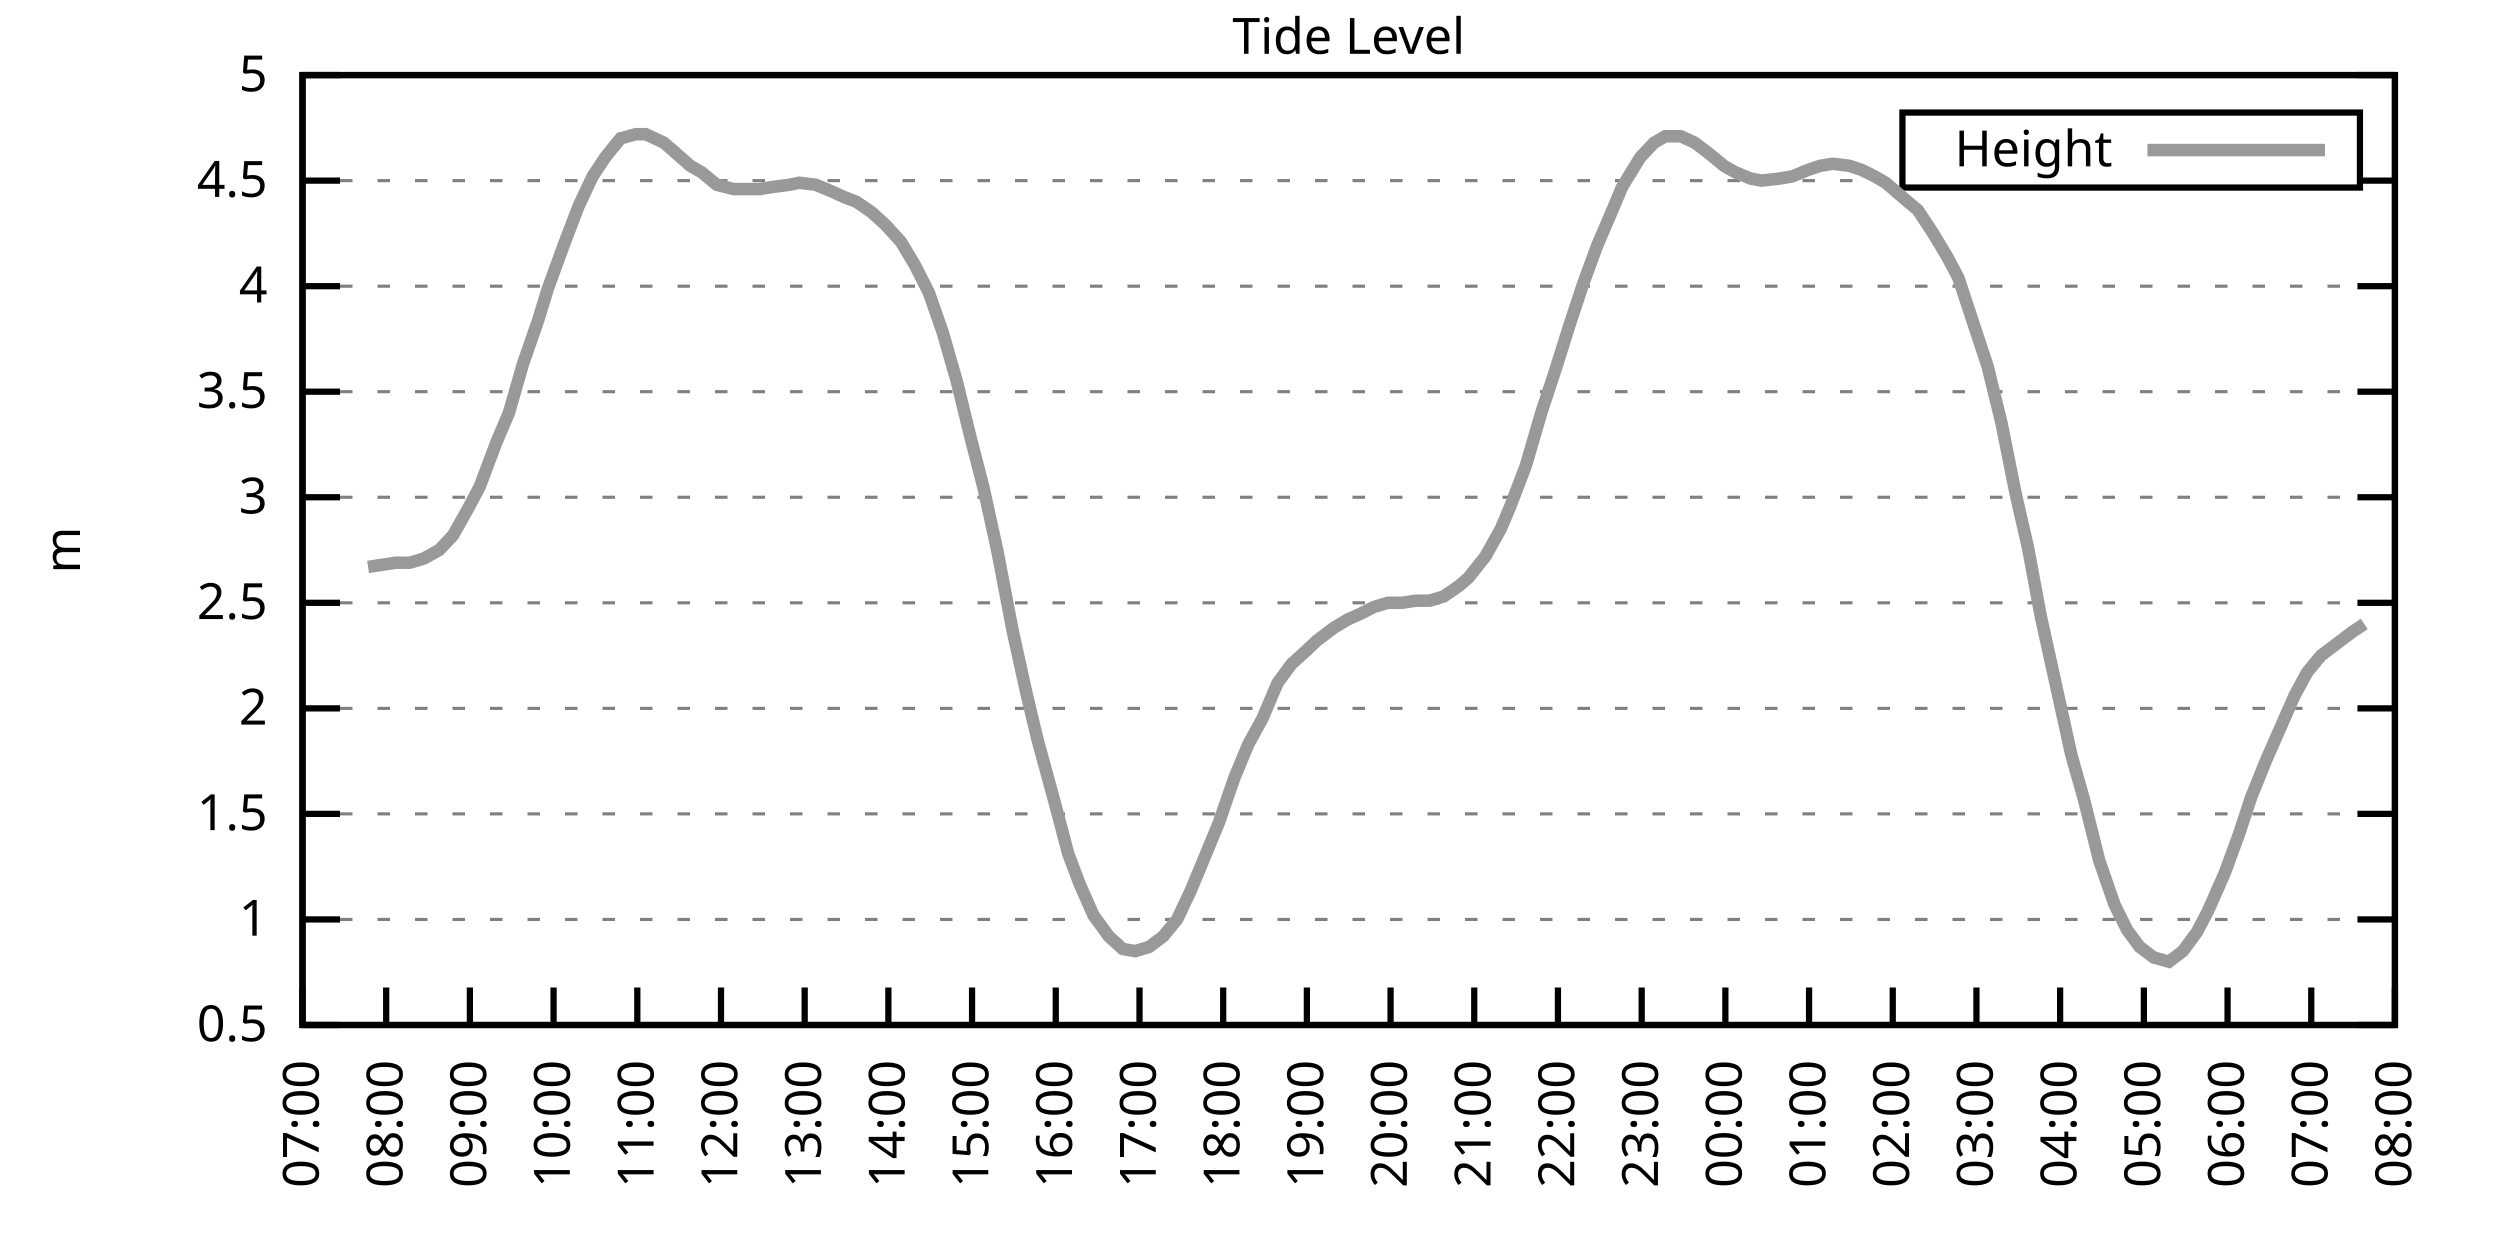
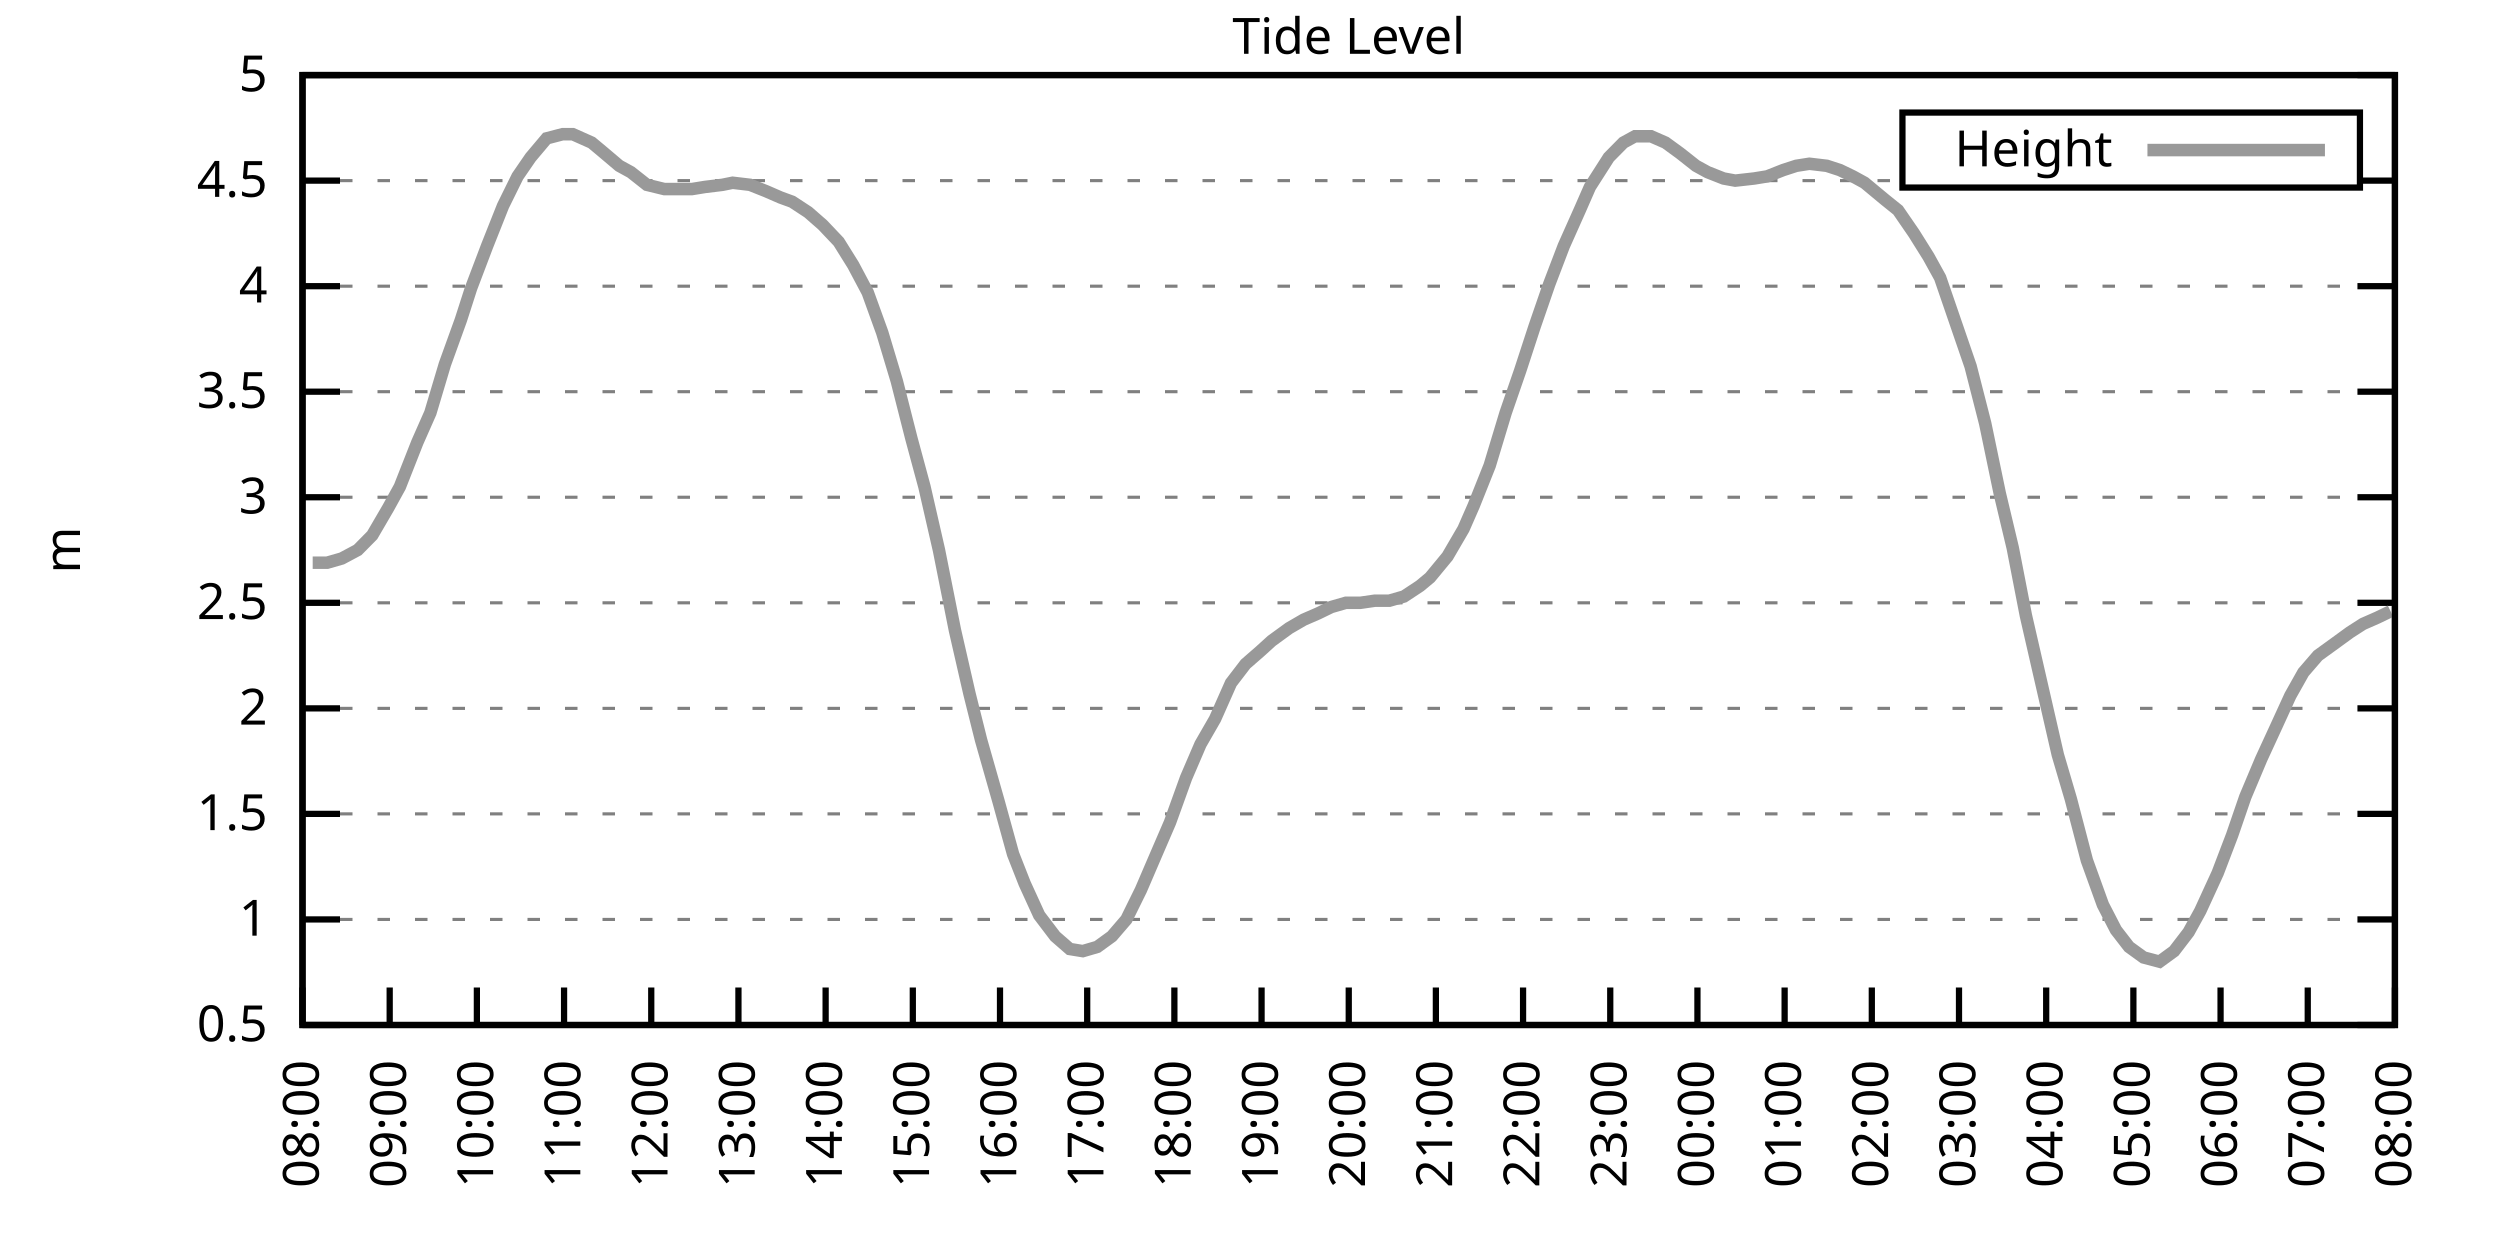
<svg xmlns="http://www.w3.org/2000/svg" xmlns:xlink="http://www.w3.org/1999/xlink" width="400" height="200" viewBox="0 0 400 200">
  <g id="gnuplot_canvas">
    <rect x="0" y="0" width="400" height="200" fill="none" />
    <defs>
      <circle id="gpDot" r="0.5" stroke-width="0.5" stroke="currentColor" />
      <path id="gpPt0" stroke-width="0.333" stroke="currentColor" d="M-1,0 h2 M0,-1 v2" />
      <path id="gpPt1" stroke-width="0.333" stroke="currentColor" d="M-1,-1 L1,1 M1,-1 L-1,1" />
      <path id="gpPt2" stroke-width="0.333" stroke="currentColor" d="M-1,0 L1,0 M0,-1 L0,1 M-1,-1 L1,1 M-1,1 L1,-1" />
      <rect id="gpPt3" stroke-width="0.333" stroke="currentColor" x="-1" y="-1" width="2" height="2" />
      <rect id="gpPt4" stroke-width="0.333" stroke="currentColor" fill="currentColor" x="-1" y="-1" width="2" height="2" />
      <circle id="gpPt5" stroke-width="0.333" stroke="currentColor" cx="0" cy="0" r="1" />
      <use xlink:href="#gpPt5" id="gpPt6" fill="currentColor" stroke="none" />
      <path id="gpPt7" stroke-width="0.333" stroke="currentColor" d="M0,-1.33 L-1.33,0.67 L1.33,0.67 z" />
      <use xlink:href="#gpPt7" id="gpPt8" fill="currentColor" stroke="none" />
      <use xlink:href="#gpPt7" id="gpPt9" stroke="currentColor" transform="rotate(180)" />
      <use xlink:href="#gpPt9" id="gpPt10" fill="currentColor" stroke="none" />
      <use xlink:href="#gpPt3" id="gpPt11" stroke="currentColor" transform="rotate(45)" />
      <use xlink:href="#gpPt11" id="gpPt12" fill="currentColor" stroke="none" />
      <path id="gpPt13" stroke-width="0.333" stroke="currentColor" d="M0,1.330 L1.265,0.411 L0.782,-1.067 L-0.782,-1.076 L-1.265,0.411 z" />
      <use xlink:href="#gpPt13" id="gpPt14" fill="currentColor" stroke="none" />
      <filter id="textbox" filterUnits="objectBoundingBox" x="0" y="0" height="1" width="1">
        <feFlood flood-color="white" flood-opacity="1" result="bgnd" />
        <feComposite in="SourceGraphic" in2="bgnd" operator="atop" />
      </filter>
      <filter id="greybox" filterUnits="objectBoundingBox" x="0" y="0" height="1" width="1">
        <feFlood flood-color="lightgrey" flood-opacity="1" result="grey" />
        <feComposite in="SourceGraphic" in2="grey" operator="atop" />
      </filter>
    </defs>
    <g fill="none" color="white" stroke="currentColor" stroke-width="1.00" stroke-linecap="butt" stroke-linejoin="miter">
</g>
    <g fill="none" color="black" stroke="currentColor" stroke-width="1.00" stroke-linecap="butt" stroke-linejoin="miter">
      <g stroke="none" shape-rendering="crispEdges">
        <polygon fill="rgb(255, 255, 255)" points="48.40,164.00 383.18,164.00 383.18,12.02 48.40,12.02 " />
      </g>
    </g>
    <g fill="none" color="black" stroke="currentColor" stroke-width="1.00" stroke-linecap="butt" stroke-linejoin="miter">
</g>
    <g fill="none" color="black" stroke="black" stroke-width="0.50" stroke-linecap="butt" stroke-linejoin="miter">
</g>
    <g fill="none" color="gray" stroke="currentColor" stroke-width="0.50" stroke-linecap="butt" stroke-linejoin="miter">
      <path stroke="gray" stroke-dasharray="2,4" class="gridline" d="M48.40,164.00 L383.19,164.00  " />
    </g>
    <g fill="none" color="gray" stroke="gray" stroke-width="1.00" stroke-linecap="butt" stroke-linejoin="miter">
</g>
    <g fill="none" color="black" stroke="currentColor" stroke-width="1.00" stroke-linecap="butt" stroke-linejoin="miter">
      <path stroke="black" d="M48.40,164.00 L54.40,164.00 M383.19,164.00 L377.19,164.00  " />
      <g transform="translate(42.80,166.60)" stroke="none" fill="black" font-family="Sans" font-size="8.00" text-anchor="end">
        <text>
          <tspan font-family="Sans"> 0.5</tspan>
        </text>
      </g>
    </g>
    <g fill="none" color="black" stroke="currentColor" stroke-width="1.00" stroke-linecap="butt" stroke-linejoin="miter">
</g>
    <g fill="none" color="black" stroke="black" stroke-width="0.50" stroke-linecap="butt" stroke-linejoin="miter">
</g>
    <g fill="none" color="gray" stroke="currentColor" stroke-width="0.50" stroke-linecap="butt" stroke-linejoin="miter">
      <path stroke="gray" stroke-dasharray="2,4" class="gridline" d="M48.40,147.11 L383.19,147.11  " />
    </g>
    <g fill="none" color="gray" stroke="gray" stroke-width="1.00" stroke-linecap="butt" stroke-linejoin="miter">
</g>
    <g fill="none" color="black" stroke="currentColor" stroke-width="1.00" stroke-linecap="butt" stroke-linejoin="miter">
      <path stroke="black" d="M48.40,147.11 L54.40,147.11 M383.19,147.11 L377.19,147.11  " />
      <g transform="translate(42.80,149.71)" stroke="none" fill="black" font-family="Sans" font-size="8.00" text-anchor="end">
        <text>
          <tspan font-family="Sans"> 1</tspan>
        </text>
      </g>
    </g>
    <g fill="none" color="black" stroke="currentColor" stroke-width="1.00" stroke-linecap="butt" stroke-linejoin="miter">
</g>
    <g fill="none" color="black" stroke="black" stroke-width="0.50" stroke-linecap="butt" stroke-linejoin="miter">
</g>
    <g fill="none" color="gray" stroke="currentColor" stroke-width="0.50" stroke-linecap="butt" stroke-linejoin="miter">
      <path stroke="gray" stroke-dasharray="2,4" class="gridline" d="M48.40,130.22 L383.19,130.22  " />
    </g>
    <g fill="none" color="gray" stroke="gray" stroke-width="1.00" stroke-linecap="butt" stroke-linejoin="miter">
</g>
    <g fill="none" color="black" stroke="currentColor" stroke-width="1.00" stroke-linecap="butt" stroke-linejoin="miter">
      <path stroke="black" d="M48.40,130.22 L54.40,130.22 M383.19,130.22 L377.19,130.22  " />
      <g transform="translate(42.80,132.82)" stroke="none" fill="black" font-family="Sans" font-size="8.00" text-anchor="end">
        <text>
          <tspan font-family="Sans"> 1.5</tspan>
        </text>
      </g>
    </g>
    <g fill="none" color="black" stroke="currentColor" stroke-width="1.00" stroke-linecap="butt" stroke-linejoin="miter">
</g>
    <g fill="none" color="black" stroke="black" stroke-width="0.50" stroke-linecap="butt" stroke-linejoin="miter">
</g>
    <g fill="none" color="gray" stroke="currentColor" stroke-width="0.50" stroke-linecap="butt" stroke-linejoin="miter">
      <path stroke="gray" stroke-dasharray="2,4" class="gridline" d="M48.40,113.34 L383.19,113.34  " />
    </g>
    <g fill="none" color="gray" stroke="gray" stroke-width="1.00" stroke-linecap="butt" stroke-linejoin="miter">
</g>
    <g fill="none" color="black" stroke="currentColor" stroke-width="1.00" stroke-linecap="butt" stroke-linejoin="miter">
      <path stroke="black" d="M48.40,113.34 L54.40,113.34 M383.19,113.34 L377.19,113.34  " />
      <g transform="translate(42.80,115.94)" stroke="none" fill="black" font-family="Sans" font-size="8.00" text-anchor="end">
        <text>
          <tspan font-family="Sans"> 2</tspan>
        </text>
      </g>
    </g>
    <g fill="none" color="black" stroke="currentColor" stroke-width="1.00" stroke-linecap="butt" stroke-linejoin="miter">
</g>
    <g fill="none" color="black" stroke="black" stroke-width="0.50" stroke-linecap="butt" stroke-linejoin="miter">
</g>
    <g fill="none" color="gray" stroke="currentColor" stroke-width="0.50" stroke-linecap="butt" stroke-linejoin="miter">
      <path stroke="gray" stroke-dasharray="2,4" class="gridline" d="M48.40,96.45 L383.19,96.45  " />
    </g>
    <g fill="none" color="gray" stroke="gray" stroke-width="1.00" stroke-linecap="butt" stroke-linejoin="miter">
</g>
    <g fill="none" color="black" stroke="currentColor" stroke-width="1.00" stroke-linecap="butt" stroke-linejoin="miter">
      <path stroke="black" d="M48.40,96.45 L54.40,96.45 M383.19,96.45 L377.19,96.45  " />
      <g transform="translate(42.80,99.05)" stroke="none" fill="black" font-family="Sans" font-size="8.00" text-anchor="end">
        <text>
          <tspan font-family="Sans"> 2.5</tspan>
        </text>
      </g>
    </g>
    <g fill="none" color="black" stroke="currentColor" stroke-width="1.00" stroke-linecap="butt" stroke-linejoin="miter">
</g>
    <g fill="none" color="black" stroke="black" stroke-width="0.50" stroke-linecap="butt" stroke-linejoin="miter">
</g>
    <g fill="none" color="gray" stroke="currentColor" stroke-width="0.50" stroke-linecap="butt" stroke-linejoin="miter">
      <path stroke="gray" stroke-dasharray="2,4" class="gridline" d="M48.40,79.56 L383.19,79.56  " />
    </g>
    <g fill="none" color="gray" stroke="gray" stroke-width="1.00" stroke-linecap="butt" stroke-linejoin="miter">
</g>
    <g fill="none" color="black" stroke="currentColor" stroke-width="1.00" stroke-linecap="butt" stroke-linejoin="miter">
      <path stroke="black" d="M48.40,79.56 L54.40,79.56 M383.19,79.56 L377.19,79.56  " />
      <g transform="translate(42.80,82.16)" stroke="none" fill="black" font-family="Sans" font-size="8.00" text-anchor="end">
        <text>
          <tspan font-family="Sans"> 3</tspan>
        </text>
      </g>
    </g>
    <g fill="none" color="black" stroke="currentColor" stroke-width="1.00" stroke-linecap="butt" stroke-linejoin="miter">
</g>
    <g fill="none" color="black" stroke="black" stroke-width="0.50" stroke-linecap="butt" stroke-linejoin="miter">
</g>
    <g fill="none" color="gray" stroke="currentColor" stroke-width="0.50" stroke-linecap="butt" stroke-linejoin="miter">
      <path stroke="gray" stroke-dasharray="2,4" class="gridline" d="M48.40,62.67 L383.19,62.67  " />
    </g>
    <g fill="none" color="gray" stroke="gray" stroke-width="1.00" stroke-linecap="butt" stroke-linejoin="miter">
</g>
    <g fill="none" color="black" stroke="currentColor" stroke-width="1.00" stroke-linecap="butt" stroke-linejoin="miter">
      <path stroke="black" d="M48.40,62.67 L54.40,62.67 M383.19,62.67 L377.19,62.67  " />
      <g transform="translate(42.80,65.27)" stroke="none" fill="black" font-family="Sans" font-size="8.00" text-anchor="end">
        <text>
          <tspan font-family="Sans"> 3.5</tspan>
        </text>
      </g>
    </g>
    <g fill="none" color="black" stroke="currentColor" stroke-width="1.00" stroke-linecap="butt" stroke-linejoin="miter">
</g>
    <g fill="none" color="black" stroke="black" stroke-width="0.50" stroke-linecap="butt" stroke-linejoin="miter">
</g>
    <g fill="none" color="gray" stroke="currentColor" stroke-width="0.50" stroke-linecap="butt" stroke-linejoin="miter">
      <path stroke="gray" stroke-dasharray="2,4" class="gridline" d="M48.40,45.79 L383.19,45.79  " />
    </g>
    <g fill="none" color="gray" stroke="gray" stroke-width="1.00" stroke-linecap="butt" stroke-linejoin="miter">
</g>
    <g fill="none" color="black" stroke="currentColor" stroke-width="1.00" stroke-linecap="butt" stroke-linejoin="miter">
      <path stroke="black" d="M48.40,45.79 L54.40,45.79 M383.19,45.79 L377.19,45.79  " />
      <g transform="translate(42.80,48.39)" stroke="none" fill="black" font-family="Sans" font-size="8.00" text-anchor="end">
        <text>
          <tspan font-family="Sans"> 4</tspan>
        </text>
      </g>
    </g>
    <g fill="none" color="black" stroke="currentColor" stroke-width="1.00" stroke-linecap="butt" stroke-linejoin="miter">
</g>
    <g fill="none" color="black" stroke="black" stroke-width="0.50" stroke-linecap="butt" stroke-linejoin="miter">
</g>
    <g fill="none" color="gray" stroke="currentColor" stroke-width="0.50" stroke-linecap="butt" stroke-linejoin="miter">
      <path stroke="gray" stroke-dasharray="2,4" class="gridline" d="M48.40,28.90 L304.39,28.90 M377.59,28.90 L383.19,28.90  " />
    </g>
    <g fill="none" color="gray" stroke="gray" stroke-width="1.00" stroke-linecap="butt" stroke-linejoin="miter">
</g>
    <g fill="none" color="black" stroke="currentColor" stroke-width="1.00" stroke-linecap="butt" stroke-linejoin="miter">
      <path stroke="black" d="M48.40,28.90 L54.40,28.90 M383.19,28.90 L377.19,28.90  " />
      <g transform="translate(42.80,31.50)" stroke="none" fill="black" font-family="Sans" font-size="8.00" text-anchor="end">
        <text>
          <tspan font-family="Sans"> 4.5</tspan>
        </text>
      </g>
    </g>
    <g fill="none" color="black" stroke="currentColor" stroke-width="1.00" stroke-linecap="butt" stroke-linejoin="miter">
</g>
    <g fill="none" color="black" stroke="black" stroke-width="0.50" stroke-linecap="butt" stroke-linejoin="miter">
</g>
    <g fill="none" color="gray" stroke="currentColor" stroke-width="0.50" stroke-linecap="butt" stroke-linejoin="miter">
      <path stroke="gray" stroke-dasharray="2,4" class="gridline" d="M48.40,12.01 L383.19,12.01  " />
    </g>
    <g fill="none" color="gray" stroke="gray" stroke-width="1.00" stroke-linecap="butt" stroke-linejoin="miter">
</g>
    <g fill="none" color="black" stroke="currentColor" stroke-width="1.00" stroke-linecap="butt" stroke-linejoin="miter">
      <path stroke="black" d="M48.40,12.01 L54.40,12.01 M383.19,12.01 L377.19,12.01  " />
      <g transform="translate(42.80,14.61)" stroke="none" fill="black" font-family="Sans" font-size="8.00" text-anchor="end">
        <text>
          <tspan font-family="Sans"> 5</tspan>
        </text>
      </g>
    </g>
    <g fill="none" color="black" stroke="currentColor" stroke-width="1.00" stroke-linecap="butt" stroke-linejoin="miter">
      <path stroke="black" d="M48.40,164.00 L48.40,158.00  " />
      <g transform="translate(51.00,169.60) rotate(270.00)" stroke="none" fill="black" font-family="Sans" font-size="8.00" text-anchor="end">
        <text>
-           <tspan font-family="Sans">07:00</tspan>
-         </text>
-       </g>
-     </g>
-     <g fill="none" color="black" stroke="currentColor" stroke-width="1.00" stroke-linecap="butt" stroke-linejoin="miter">
-       <path stroke="black" d="M61.79,164.00 L61.79,158.00  " />
-       <g transform="translate(64.39,169.60) rotate(270.00)" stroke="none" fill="black" font-family="Sans" font-size="8.00" text-anchor="end">
-         <text>
          <tspan font-family="Sans">08:00</tspan>
        </text>
      </g>
    </g>
    <g fill="none" color="black" stroke="currentColor" stroke-width="1.00" stroke-linecap="butt" stroke-linejoin="miter">
-       <path stroke="black" d="M75.18,164.00 L75.18,158.00  " />
-       <g transform="translate(77.78,169.60) rotate(270.00)" stroke="none" fill="black" font-family="Sans" font-size="8.00" text-anchor="end">
+       <path stroke="black" d="M62.35,164.00 L62.35,158.00  " />
+       <g transform="translate(64.95,169.60) rotate(270.00)" stroke="none" fill="black" font-family="Sans" font-size="8.00" text-anchor="end">
        <text>
          <tspan font-family="Sans">09:00</tspan>
        </text>
      </g>
    </g>
    <g fill="none" color="black" stroke="currentColor" stroke-width="1.00" stroke-linecap="butt" stroke-linejoin="miter">
-       <path stroke="black" d="M88.57,164.00 L88.57,158.00  " />
-       <g transform="translate(91.17,169.60) rotate(270.00)" stroke="none" fill="black" font-family="Sans" font-size="8.00" text-anchor="end">
+       <path stroke="black" d="M76.30,164.00 L76.30,158.00  " />
+       <g transform="translate(78.90,169.60) rotate(270.00)" stroke="none" fill="black" font-family="Sans" font-size="8.00" text-anchor="end">
        <text>
          <tspan font-family="Sans">10:00</tspan>
        </text>
      </g>
    </g>
    <g fill="none" color="black" stroke="currentColor" stroke-width="1.00" stroke-linecap="butt" stroke-linejoin="miter">
-       <path stroke="black" d="M101.97,164.00 L101.97,158.00  " />
-       <g transform="translate(104.57,169.60) rotate(270.00)" stroke="none" fill="black" font-family="Sans" font-size="8.00" text-anchor="end">
+       <path stroke="black" d="M90.25,164.00 L90.25,158.00  " />
+       <g transform="translate(92.85,169.60) rotate(270.00)" stroke="none" fill="black" font-family="Sans" font-size="8.00" text-anchor="end">
        <text>
          <tspan font-family="Sans">11:00</tspan>
        </text>
      </g>
    </g>
    <g fill="none" color="black" stroke="currentColor" stroke-width="1.00" stroke-linecap="butt" stroke-linejoin="miter">
-       <path stroke="black" d="M115.36,164.00 L115.36,158.00  " />
-       <g transform="translate(117.96,169.60) rotate(270.00)" stroke="none" fill="black" font-family="Sans" font-size="8.00" text-anchor="end">
+       <path stroke="black" d="M104.20,164.00 L104.20,158.00  " />
+       <g transform="translate(106.80,169.60) rotate(270.00)" stroke="none" fill="black" font-family="Sans" font-size="8.00" text-anchor="end">
        <text>
          <tspan font-family="Sans">12:00</tspan>
        </text>
      </g>
    </g>
    <g fill="none" color="black" stroke="currentColor" stroke-width="1.00" stroke-linecap="butt" stroke-linejoin="miter">
-       <path stroke="black" d="M128.75,164.00 L128.75,158.00  " />
-       <g transform="translate(131.35,169.60) rotate(270.00)" stroke="none" fill="black" font-family="Sans" font-size="8.00" text-anchor="end">
+       <path stroke="black" d="M118.15,164.00 L118.15,158.00  " />
+       <g transform="translate(120.75,169.60) rotate(270.00)" stroke="none" fill="black" font-family="Sans" font-size="8.00" text-anchor="end">
        <text>
          <tspan font-family="Sans">13:00</tspan>
        </text>
      </g>
    </g>
    <g fill="none" color="black" stroke="currentColor" stroke-width="1.00" stroke-linecap="butt" stroke-linejoin="miter">
-       <path stroke="black" d="M142.14,164.00 L142.14,158.00  " />
-       <g transform="translate(144.74,169.60) rotate(270.00)" stroke="none" fill="black" font-family="Sans" font-size="8.00" text-anchor="end">
+       <path stroke="black" d="M132.10,164.00 L132.10,158.00  " />
+       <g transform="translate(134.70,169.60) rotate(270.00)" stroke="none" fill="black" font-family="Sans" font-size="8.00" text-anchor="end">
        <text>
          <tspan font-family="Sans">14:00</tspan>
        </text>
      </g>
    </g>
    <g fill="none" color="black" stroke="currentColor" stroke-width="1.00" stroke-linecap="butt" stroke-linejoin="miter">
-       <path stroke="black" d="M155.53,164.00 L155.53,158.00  " />
-       <g transform="translate(158.13,169.60) rotate(270.00)" stroke="none" fill="black" font-family="Sans" font-size="8.00" text-anchor="end">
+       <path stroke="black" d="M146.05,164.00 L146.05,158.00  " />
+       <g transform="translate(148.65,169.60) rotate(270.00)" stroke="none" fill="black" font-family="Sans" font-size="8.00" text-anchor="end">
        <text>
          <tspan font-family="Sans">15:00</tspan>
        </text>
      </g>
    </g>
    <g fill="none" color="black" stroke="currentColor" stroke-width="1.00" stroke-linecap="butt" stroke-linejoin="miter">
-       <path stroke="black" d="M168.92,164.00 L168.92,158.00  " />
-       <g transform="translate(171.52,169.60) rotate(270.00)" stroke="none" fill="black" font-family="Sans" font-size="8.00" text-anchor="end">
+       <path stroke="black" d="M160.00,164.00 L160.00,158.00  " />
+       <g transform="translate(162.60,169.60) rotate(270.00)" stroke="none" fill="black" font-family="Sans" font-size="8.00" text-anchor="end">
        <text>
          <tspan font-family="Sans">16:00</tspan>
        </text>
      </g>
    </g>
    <g fill="none" color="black" stroke="currentColor" stroke-width="1.00" stroke-linecap="butt" stroke-linejoin="miter">
-       <path stroke="black" d="M182.32,164.00 L182.32,158.00  " />
-       <g transform="translate(184.92,169.60) rotate(270.00)" stroke="none" fill="black" font-family="Sans" font-size="8.00" text-anchor="end">
+       <path stroke="black" d="M173.95,164.00 L173.95,158.00  " />
+       <g transform="translate(176.55,169.60) rotate(270.00)" stroke="none" fill="black" font-family="Sans" font-size="8.00" text-anchor="end">
        <text>
          <tspan font-family="Sans">17:00</tspan>
        </text>
      </g>
    </g>
    <g fill="none" color="black" stroke="currentColor" stroke-width="1.00" stroke-linecap="butt" stroke-linejoin="miter">
-       <path stroke="black" d="M195.71,164.00 L195.71,158.00  " />
-       <g transform="translate(198.31,169.60) rotate(270.00)" stroke="none" fill="black" font-family="Sans" font-size="8.00" text-anchor="end">
+       <path stroke="black" d="M187.90,164.00 L187.90,158.00  " />
+       <g transform="translate(190.50,169.60) rotate(270.00)" stroke="none" fill="black" font-family="Sans" font-size="8.00" text-anchor="end">
        <text>
          <tspan font-family="Sans">18:00</tspan>
        </text>
      </g>
    </g>
    <g fill="none" color="black" stroke="currentColor" stroke-width="1.00" stroke-linecap="butt" stroke-linejoin="miter">
-       <path stroke="black" d="M209.10,164.00 L209.10,158.00  " />
-       <g transform="translate(211.70,169.60) rotate(270.00)" stroke="none" fill="black" font-family="Sans" font-size="8.00" text-anchor="end">
+       <path stroke="black" d="M201.85,164.00 L201.85,158.00  " />
+       <g transform="translate(204.45,169.60) rotate(270.00)" stroke="none" fill="black" font-family="Sans" font-size="8.00" text-anchor="end">
        <text>
          <tspan font-family="Sans">19:00</tspan>
        </text>
      </g>
    </g>
    <g fill="none" color="black" stroke="currentColor" stroke-width="1.00" stroke-linecap="butt" stroke-linejoin="miter">
-       <path stroke="black" d="M222.49,164.00 L222.49,158.00  " />
-       <g transform="translate(225.09,169.60) rotate(270.00)" stroke="none" fill="black" font-family="Sans" font-size="8.00" text-anchor="end">
+       <path stroke="black" d="M215.80,164.00 L215.80,158.00  " />
+       <g transform="translate(218.40,169.60) rotate(270.00)" stroke="none" fill="black" font-family="Sans" font-size="8.00" text-anchor="end">
        <text>
          <tspan font-family="Sans">20:00</tspan>
        </text>
      </g>
    </g>
    <g fill="none" color="black" stroke="currentColor" stroke-width="1.00" stroke-linecap="butt" stroke-linejoin="miter">
-       <path stroke="black" d="M235.88,164.00 L235.88,158.00  " />
-       <g transform="translate(238.48,169.60) rotate(270.00)" stroke="none" fill="black" font-family="Sans" font-size="8.00" text-anchor="end">
+       <path stroke="black" d="M229.74,164.00 L229.74,158.00  " />
+       <g transform="translate(232.34,169.60) rotate(270.00)" stroke="none" fill="black" font-family="Sans" font-size="8.00" text-anchor="end">
        <text>
          <tspan font-family="Sans">21:00</tspan>
        </text>
      </g>
    </g>
    <g fill="none" color="black" stroke="currentColor" stroke-width="1.00" stroke-linecap="butt" stroke-linejoin="miter">
-       <path stroke="black" d="M249.27,164.00 L249.27,158.00  " />
-       <g transform="translate(251.87,169.60) rotate(270.00)" stroke="none" fill="black" font-family="Sans" font-size="8.00" text-anchor="end">
+       <path stroke="black" d="M243.69,164.00 L243.69,158.00  " />
+       <g transform="translate(246.29,169.60) rotate(270.00)" stroke="none" fill="black" font-family="Sans" font-size="8.00" text-anchor="end">
        <text>
          <tspan font-family="Sans">22:00</tspan>
        </text>
      </g>
    </g>
    <g fill="none" color="black" stroke="currentColor" stroke-width="1.00" stroke-linecap="butt" stroke-linejoin="miter">
-       <path stroke="black" d="M262.67,164.00 L262.67,158.00  " />
-       <g transform="translate(265.27,169.60) rotate(270.00)" stroke="none" fill="black" font-family="Sans" font-size="8.00" text-anchor="end">
+       <path stroke="black" d="M257.64,164.00 L257.64,158.00  " />
+       <g transform="translate(260.24,169.60) rotate(270.00)" stroke="none" fill="black" font-family="Sans" font-size="8.00" text-anchor="end">
        <text>
          <tspan font-family="Sans">23:00</tspan>
        </text>
      </g>
    </g>
    <g fill="none" color="black" stroke="currentColor" stroke-width="1.00" stroke-linecap="butt" stroke-linejoin="miter">
-       <path stroke="black" d="M276.06,164.00 L276.06,158.00  " />
-       <g transform="translate(278.66,169.60) rotate(270.00)" stroke="none" fill="black" font-family="Sans" font-size="8.00" text-anchor="end">
+       <path stroke="black" d="M271.59,164.00 L271.59,158.00  " />
+       <g transform="translate(274.19,169.60) rotate(270.00)" stroke="none" fill="black" font-family="Sans" font-size="8.00" text-anchor="end">
        <text>
          <tspan font-family="Sans">00:00</tspan>
        </text>
      </g>
    </g>
    <g fill="none" color="black" stroke="currentColor" stroke-width="1.00" stroke-linecap="butt" stroke-linejoin="miter">
-       <path stroke="black" d="M289.45,164.00 L289.45,158.00  " />
-       <g transform="translate(292.05,169.60) rotate(270.00)" stroke="none" fill="black" font-family="Sans" font-size="8.00" text-anchor="end">
+       <path stroke="black" d="M285.54,164.00 L285.54,158.00  " />
+       <g transform="translate(288.14,169.60) rotate(270.00)" stroke="none" fill="black" font-family="Sans" font-size="8.00" text-anchor="end">
        <text>
          <tspan font-family="Sans">01:00</tspan>
        </text>
      </g>
    </g>
    <g fill="none" color="black" stroke="currentColor" stroke-width="1.00" stroke-linecap="butt" stroke-linejoin="miter">
-       <path stroke="black" d="M302.84,164.00 L302.84,158.00  " />
-       <g transform="translate(305.44,169.60) rotate(270.00)" stroke="none" fill="black" font-family="Sans" font-size="8.00" text-anchor="end">
+       <path stroke="black" d="M299.49,164.00 L299.49,158.00  " />
+       <g transform="translate(302.09,169.60) rotate(270.00)" stroke="none" fill="black" font-family="Sans" font-size="8.00" text-anchor="end">
        <text>
          <tspan font-family="Sans">02:00</tspan>
        </text>
      </g>
    </g>
    <g fill="none" color="black" stroke="currentColor" stroke-width="1.00" stroke-linecap="butt" stroke-linejoin="miter">
-       <path stroke="black" d="M316.23,164.00 L316.23,158.00  " />
-       <g transform="translate(318.83,169.60) rotate(270.00)" stroke="none" fill="black" font-family="Sans" font-size="8.00" text-anchor="end">
+       <path stroke="black" d="M313.44,164.00 L313.44,158.00  " />
+       <g transform="translate(316.04,169.60) rotate(270.00)" stroke="none" fill="black" font-family="Sans" font-size="8.00" text-anchor="end">
        <text>
          <tspan font-family="Sans">03:00</tspan>
        </text>
      </g>
    </g>
    <g fill="none" color="black" stroke="currentColor" stroke-width="1.00" stroke-linecap="butt" stroke-linejoin="miter">
-       <path stroke="black" d="M329.62,164.00 L329.62,158.00  " />
-       <g transform="translate(332.22,169.60) rotate(270.00)" stroke="none" fill="black" font-family="Sans" font-size="8.00" text-anchor="end">
+       <path stroke="black" d="M327.39,164.00 L327.39,158.00  " />
+       <g transform="translate(329.99,169.60) rotate(270.00)" stroke="none" fill="black" font-family="Sans" font-size="8.00" text-anchor="end">
        <text>
          <tspan font-family="Sans">04:00</tspan>
        </text>
      </g>
    </g>
    <g fill="none" color="black" stroke="currentColor" stroke-width="1.00" stroke-linecap="butt" stroke-linejoin="miter">
-       <path stroke="black" d="M343.02,164.00 L343.02,158.00  " />
-       <g transform="translate(345.62,169.60) rotate(270.00)" stroke="none" fill="black" font-family="Sans" font-size="8.00" text-anchor="end">
+       <path stroke="black" d="M341.34,164.00 L341.34,158.00  " />
+       <g transform="translate(343.94,169.60) rotate(270.00)" stroke="none" fill="black" font-family="Sans" font-size="8.00" text-anchor="end">
        <text>
          <tspan font-family="Sans">05:00</tspan>
        </text>
      </g>
    </g>
    <g fill="none" color="black" stroke="currentColor" stroke-width="1.00" stroke-linecap="butt" stroke-linejoin="miter">
-       <path stroke="black" d="M356.41,164.00 L356.41,158.00  " />
-       <g transform="translate(359.01,169.60) rotate(270.00)" stroke="none" fill="black" font-family="Sans" font-size="8.00" text-anchor="end">
+       <path stroke="black" d="M355.29,164.00 L355.29,158.00  " />
+       <g transform="translate(357.89,169.60) rotate(270.00)" stroke="none" fill="black" font-family="Sans" font-size="8.00" text-anchor="end">
        <text>
          <tspan font-family="Sans">06:00</tspan>
        </text>
      </g>
    </g>
    <g fill="none" color="black" stroke="currentColor" stroke-width="1.00" stroke-linecap="butt" stroke-linejoin="miter">
-       <path stroke="black" d="M369.80,164.00 L369.80,158.00  " />
-       <g transform="translate(372.40,169.60) rotate(270.00)" stroke="none" fill="black" font-family="Sans" font-size="8.00" text-anchor="end">
+       <path stroke="black" d="M369.24,164.00 L369.24,158.00  " />
+       <g transform="translate(371.84,169.60) rotate(270.00)" stroke="none" fill="black" font-family="Sans" font-size="8.00" text-anchor="end">
        <text>
          <tspan font-family="Sans">07:00</tspan>
        </text>
      </g>
    </g>
    <g fill="none" color="black" stroke="currentColor" stroke-width="1.00" stroke-linecap="butt" stroke-linejoin="miter">
      <path stroke="black" d="M383.19,164.00 L383.19,158.00  " />
      <g transform="translate(385.79,169.60) rotate(270.00)" stroke="none" fill="black" font-family="Sans" font-size="8.00" text-anchor="end">
        <text>
          <tspan font-family="Sans">08:00</tspan>
        </text>
      </g>
    </g>
    <g fill="none" color="black" stroke="currentColor" stroke-width="1.00" stroke-linecap="butt" stroke-linejoin="miter">
</g>
    <g fill="none" color="black" stroke="currentColor" stroke-width="1.00" stroke-linecap="butt" stroke-linejoin="miter">
      <path stroke="black" d="M48.40,12.01 L48.40,164.00 L383.19,164.00 L383.19,12.01 L48.40,12.01 Z  " />
    </g>
    <g fill="none" color="black" stroke="currentColor" stroke-width="1.00" stroke-linecap="butt" stroke-linejoin="miter">
</g>
    <g fill="none" color="black" stroke="currentColor" stroke-width="1.00" stroke-linecap="butt" stroke-linejoin="miter">
      <path stroke="black" d="M304.39,30.01 L304.39,18.01 L377.59,18.01 L377.59,30.01 L304.39,30.01 Z  " />
    </g>
    <g id="Tide_level_plot_1">
      <g fill="none" color="white" stroke="black" stroke-width="2.00" stroke-linecap="butt" stroke-linejoin="miter">
</g>
      <g fill="none" color="black" stroke="currentColor" stroke-width="2.00" stroke-linecap="butt" stroke-linejoin="miter">
        <g transform="translate(337.99,26.61)" stroke="none" fill="black" font-family="Sans" font-size="8.00" text-anchor="end">
          <text>
            <tspan font-family="Sans">Height</tspan>
          </text>
        </g>
      </g>
      <g fill="none" color="black" stroke="currentColor" stroke-width="2.00" stroke-linecap="butt" stroke-linejoin="miter">
-         <path stroke="rgb(153, 153, 153)" d="M343.59,24.01 L371.99,24.01 M58.89,90.71 L61.12,90.37 L63.35,90.03 L65.59,90.03 L67.82,89.36 L70.27,88.00   L72.50,85.64 L74.96,81.25 L76.75,77.87 L79.42,70.78 L81.43,66.05 L83.66,58.28 L86.12,51.19 L87.68,46.12   L90.14,39.37 L92.59,32.95 L94.82,28.22 L96.83,25.18 L99.29,22.14 L101.74,21.47 L103.31,21.47 L106.21,22.82   L107.77,24.17 L110.45,26.53 L112.23,27.55 L114.69,29.57 L117.37,30.25 L119.15,30.25 L121.61,30.25 L123.62,29.91   L126.29,29.57 L127.86,29.24 L130.54,29.57 L132.99,30.59 L135.22,31.60 L137.01,32.28 L139.46,33.96 L141.69,35.99   L144.15,38.69 L146.38,42.41 L148.61,46.80 L150.85,53.22 L153.08,60.98 L155.31,70.10 L157.32,77.87 L159.55,88.00   L162.01,100.84 L164.24,110.97 L166.02,118.40 L168.70,128.20 L170.93,136.64 L172.72,141.37 L174.95,146.44 L177.41,149.81   L179.64,151.84 L181.65,152.18 L183.88,151.50 L186.11,149.81 L188.34,147.11 L190.57,142.38 L192.81,136.98 L195.04,131.58   L197.49,124.48 L199.73,119.08 L201.96,115.03 L204.41,109.28 L206.64,106.24 L208.88,104.22 L210.66,102.53 L213.34,100.50   L215.57,99.15 L217.80,98.14 L219.81,97.12 L222.04,96.45 L224.28,96.45 L226.51,96.11 L228.74,96.11 L230.97,95.44   L233.43,93.75 L234.99,92.40 L237.67,89.02 L240.12,84.63 L241.69,80.91 L244.14,74.49 L246.60,66.05 L248.83,59.30   L251.06,52.20 L253.29,45.45 L255.52,39.37 L257.98,33.63 L259.54,29.91 L262.44,25.18 L264.67,22.82 L266.46,21.80   L268.92,21.80 L271.15,22.82 L273.38,24.51 L275.83,26.53 L277.62,27.55 L280.07,28.56 L281.86,28.90 L284.76,28.56   L286.77,28.22 L289.23,27.21 L291.23,26.53 L293.24,26.20 L295.92,26.53 L297.93,27.21 L299.94,28.22 L301.72,29.24   L304.85,31.94 L306.86,33.63 L309.31,37.34 L311.54,41.06 L313.33,44.43 L316.01,52.54 L318.02,58.62 L320.25,67.74   L322.48,78.89 L324.49,87.67 L326.50,98.48 L329.40,111.65 L331.41,120.77 L333.42,127.86 L335.87,137.66 L338.33,144.75   L340.34,148.80 L342.35,151.50 L344.58,153.19 L347.03,153.87 L349.26,152.18 L351.50,149.14 L353.28,145.76 L355.96,139.68   L358.19,133.60 L360.20,127.52 L362.66,121.44 L364.89,116.38 L367.12,111.31 L369.13,107.59 L371.36,104.89 L374.04,102.87   L376.27,101.18 L378.28,99.83  " />
+         <path stroke="rgb(153, 153, 153)" d="M343.59,24.01 L371.99,24.01 M50.03,90.03 L52.35,90.03 L54.68,89.36 L57.23,88.00 L59.56,85.64 L62.12,81.25   L63.98,77.87 L66.77,70.78 L68.86,66.05 L71.18,58.28 L73.74,51.19 L75.37,46.12 L77.93,39.37 L80.48,32.95   L82.81,28.22 L84.90,25.18 L87.46,22.14 L90.02,21.47 L91.64,21.47 L94.67,22.82 L96.29,24.17 L99.08,26.53   L100.94,27.55 L103.50,29.57 L106.29,30.25 L108.15,30.25 L110.71,30.25 L112.80,29.91 L115.59,29.57 L117.22,29.24   L120.01,29.57 L122.57,30.59 L124.89,31.60 L126.75,32.28 L129.31,33.96 L131.63,35.99 L134.19,38.69 L136.51,42.41   L138.84,46.80 L141.16,53.22 L143.49,60.98 L145.81,70.10 L147.91,77.87 L150.23,88.00 L152.79,100.84 L155.11,110.97   L156.97,118.40 L159.76,128.20 L162.09,136.64 L163.95,141.37 L166.27,146.44 L168.83,149.81 L171.16,151.84 L173.25,152.18   L175.57,151.50 L177.90,149.81 L180.22,147.11 L182.55,142.38 L184.87,136.98 L187.20,131.58 L189.76,124.48 L192.08,119.08   L194.41,115.03 L196.96,109.28 L199.29,106.24 L201.61,104.22 L203.47,102.53 L206.26,100.50 L208.59,99.15 L210.91,98.14   L213.01,97.12 L215.33,96.45 L217.65,96.45 L219.98,96.11 L222.30,96.11 L224.63,95.44 L227.19,93.75 L228.81,92.40   L231.60,89.02 L234.16,84.63 L235.79,80.91 L238.35,74.49 L240.90,66.05 L243.23,59.30 L245.55,52.20 L247.88,45.45   L250.20,39.37 L252.76,33.63 L254.39,29.91 L257.41,25.18 L259.74,22.82 L261.60,21.80 L264.15,21.80 L266.48,22.82   L268.80,24.51 L271.36,26.53 L273.22,27.55 L275.78,28.56 L277.64,28.90 L280.66,28.56 L282.75,28.22 L285.31,27.21   L287.40,26.53 L289.50,26.20 L292.29,26.53 L294.38,27.21 L296.47,28.22 L298.33,29.24 L301.58,31.94 L303.68,33.63   L306.23,37.34 L308.56,41.06 L310.42,44.43 L313.21,52.54 L315.30,58.62 L317.63,67.74 L319.95,78.89 L322.04,87.67   L324.14,98.48 L327.16,111.65 L329.25,120.77 L331.34,127.86 L333.90,137.66 L336.46,144.75 L338.55,148.80 L340.64,151.50   L342.97,153.19 L345.53,153.87 L347.85,152.18 L350.18,149.14 L352.04,145.76 L354.83,139.68 L357.15,133.60 L359.24,127.52   L361.80,121.44 L364.13,116.38 L366.45,111.31 L368.54,107.59 L370.87,104.89 L373.66,102.87 L375.98,101.18 L378.08,99.83   L380.40,98.81 L382.49,97.80  " />
      </g>
    </g>
    <g fill="none" color="black" stroke="currentColor" stroke-width="2.00" stroke-linecap="butt" stroke-linejoin="miter">
</g>
    <g fill="none" color="black" stroke="black" stroke-width="1.00" stroke-linecap="butt" stroke-linejoin="miter">
</g>
    <g fill="none" color="black" stroke="currentColor" stroke-width="1.00" stroke-linecap="butt" stroke-linejoin="miter">
      <path stroke="black" d="M48.40,12.01 L48.40,164.00 L383.19,164.00 L383.19,12.01 L48.40,12.01 Z  " />
      <g transform="translate(12.80,88.01) rotate(270.00)" stroke="none" fill="black" font-family="Sans" font-size="8.00" text-anchor="middle">
        <text>
          <tspan font-family="Sans">m</tspan>
        </text>
      </g>
    </g>
    <g fill="none" color="black" stroke="currentColor" stroke-width="1.00" stroke-linecap="butt" stroke-linejoin="miter">
</g>
    <g fill="none" color="black" stroke="currentColor" stroke-width="1.00" stroke-linecap="butt" stroke-linejoin="miter">
      <g transform="translate(215.79,8.61)" stroke="none" fill="black" font-family="Sans" font-size="8.00" text-anchor="middle">
        <text>
          <tspan font-family="Sans">Tide Level</tspan>
        </text>
      </g>
    </g>
    <g fill="none" color="black" stroke="currentColor" stroke-width="1.00" stroke-linecap="butt" stroke-linejoin="miter">
</g>
  </g>
</svg>
